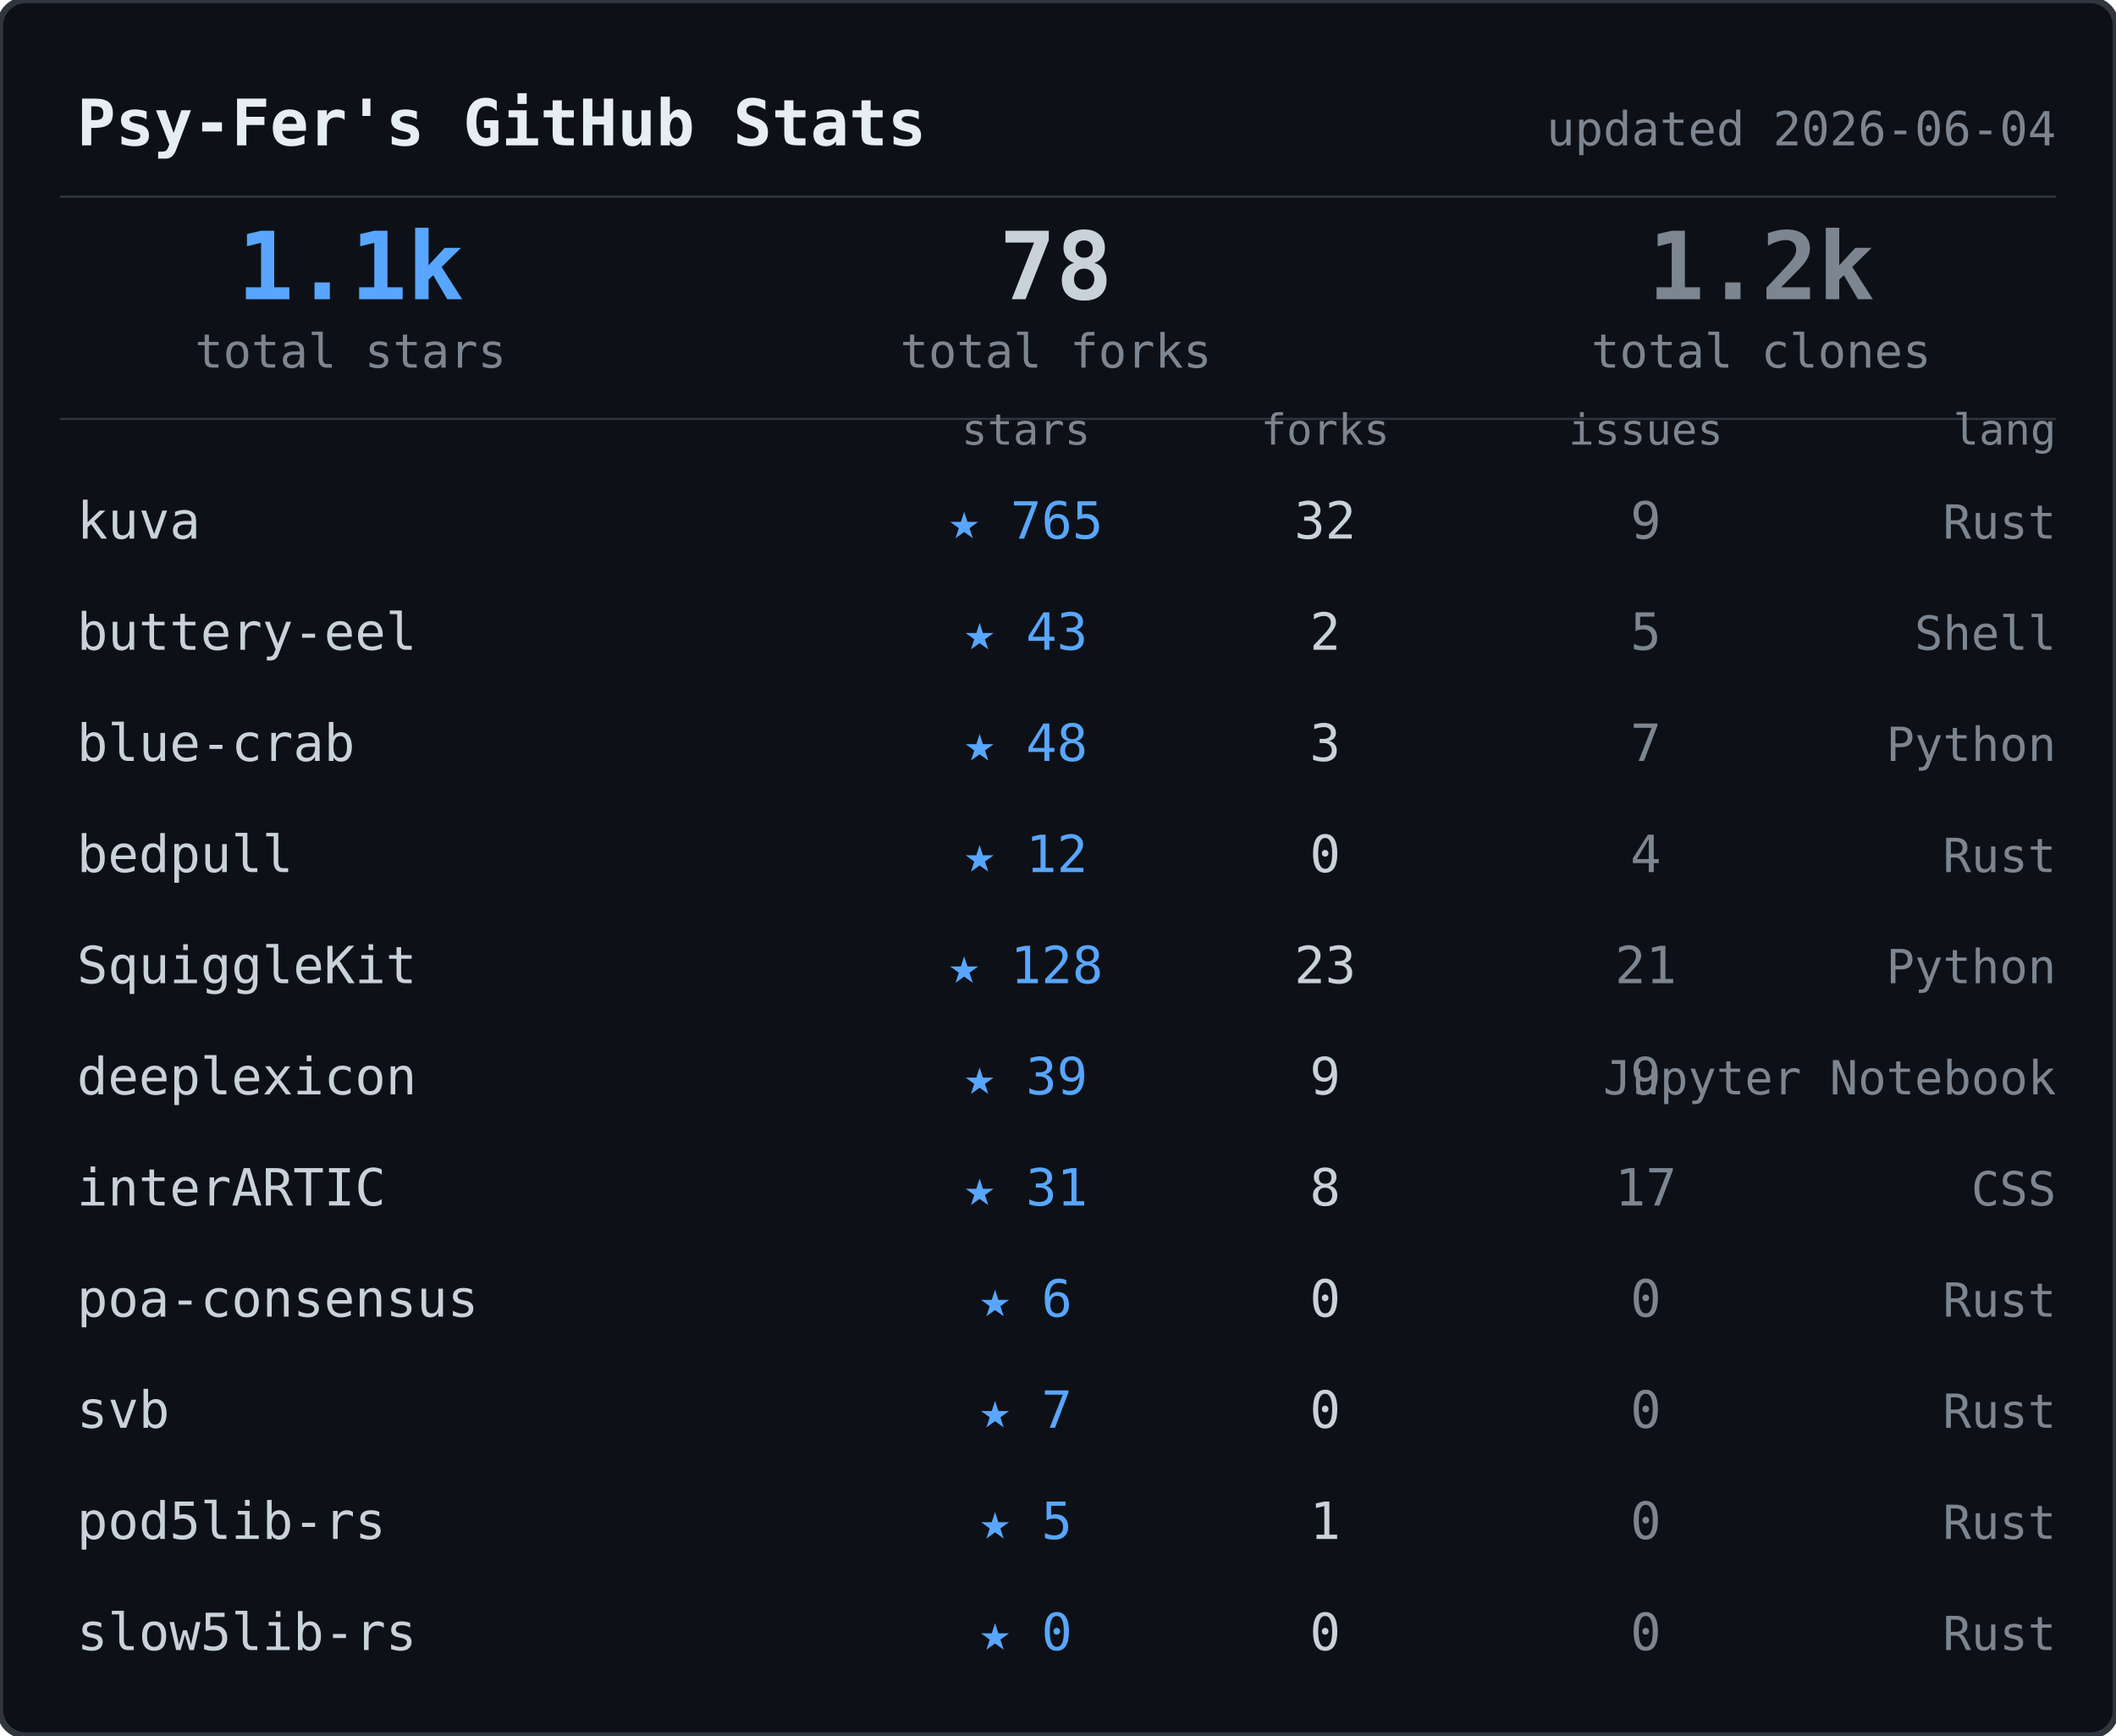
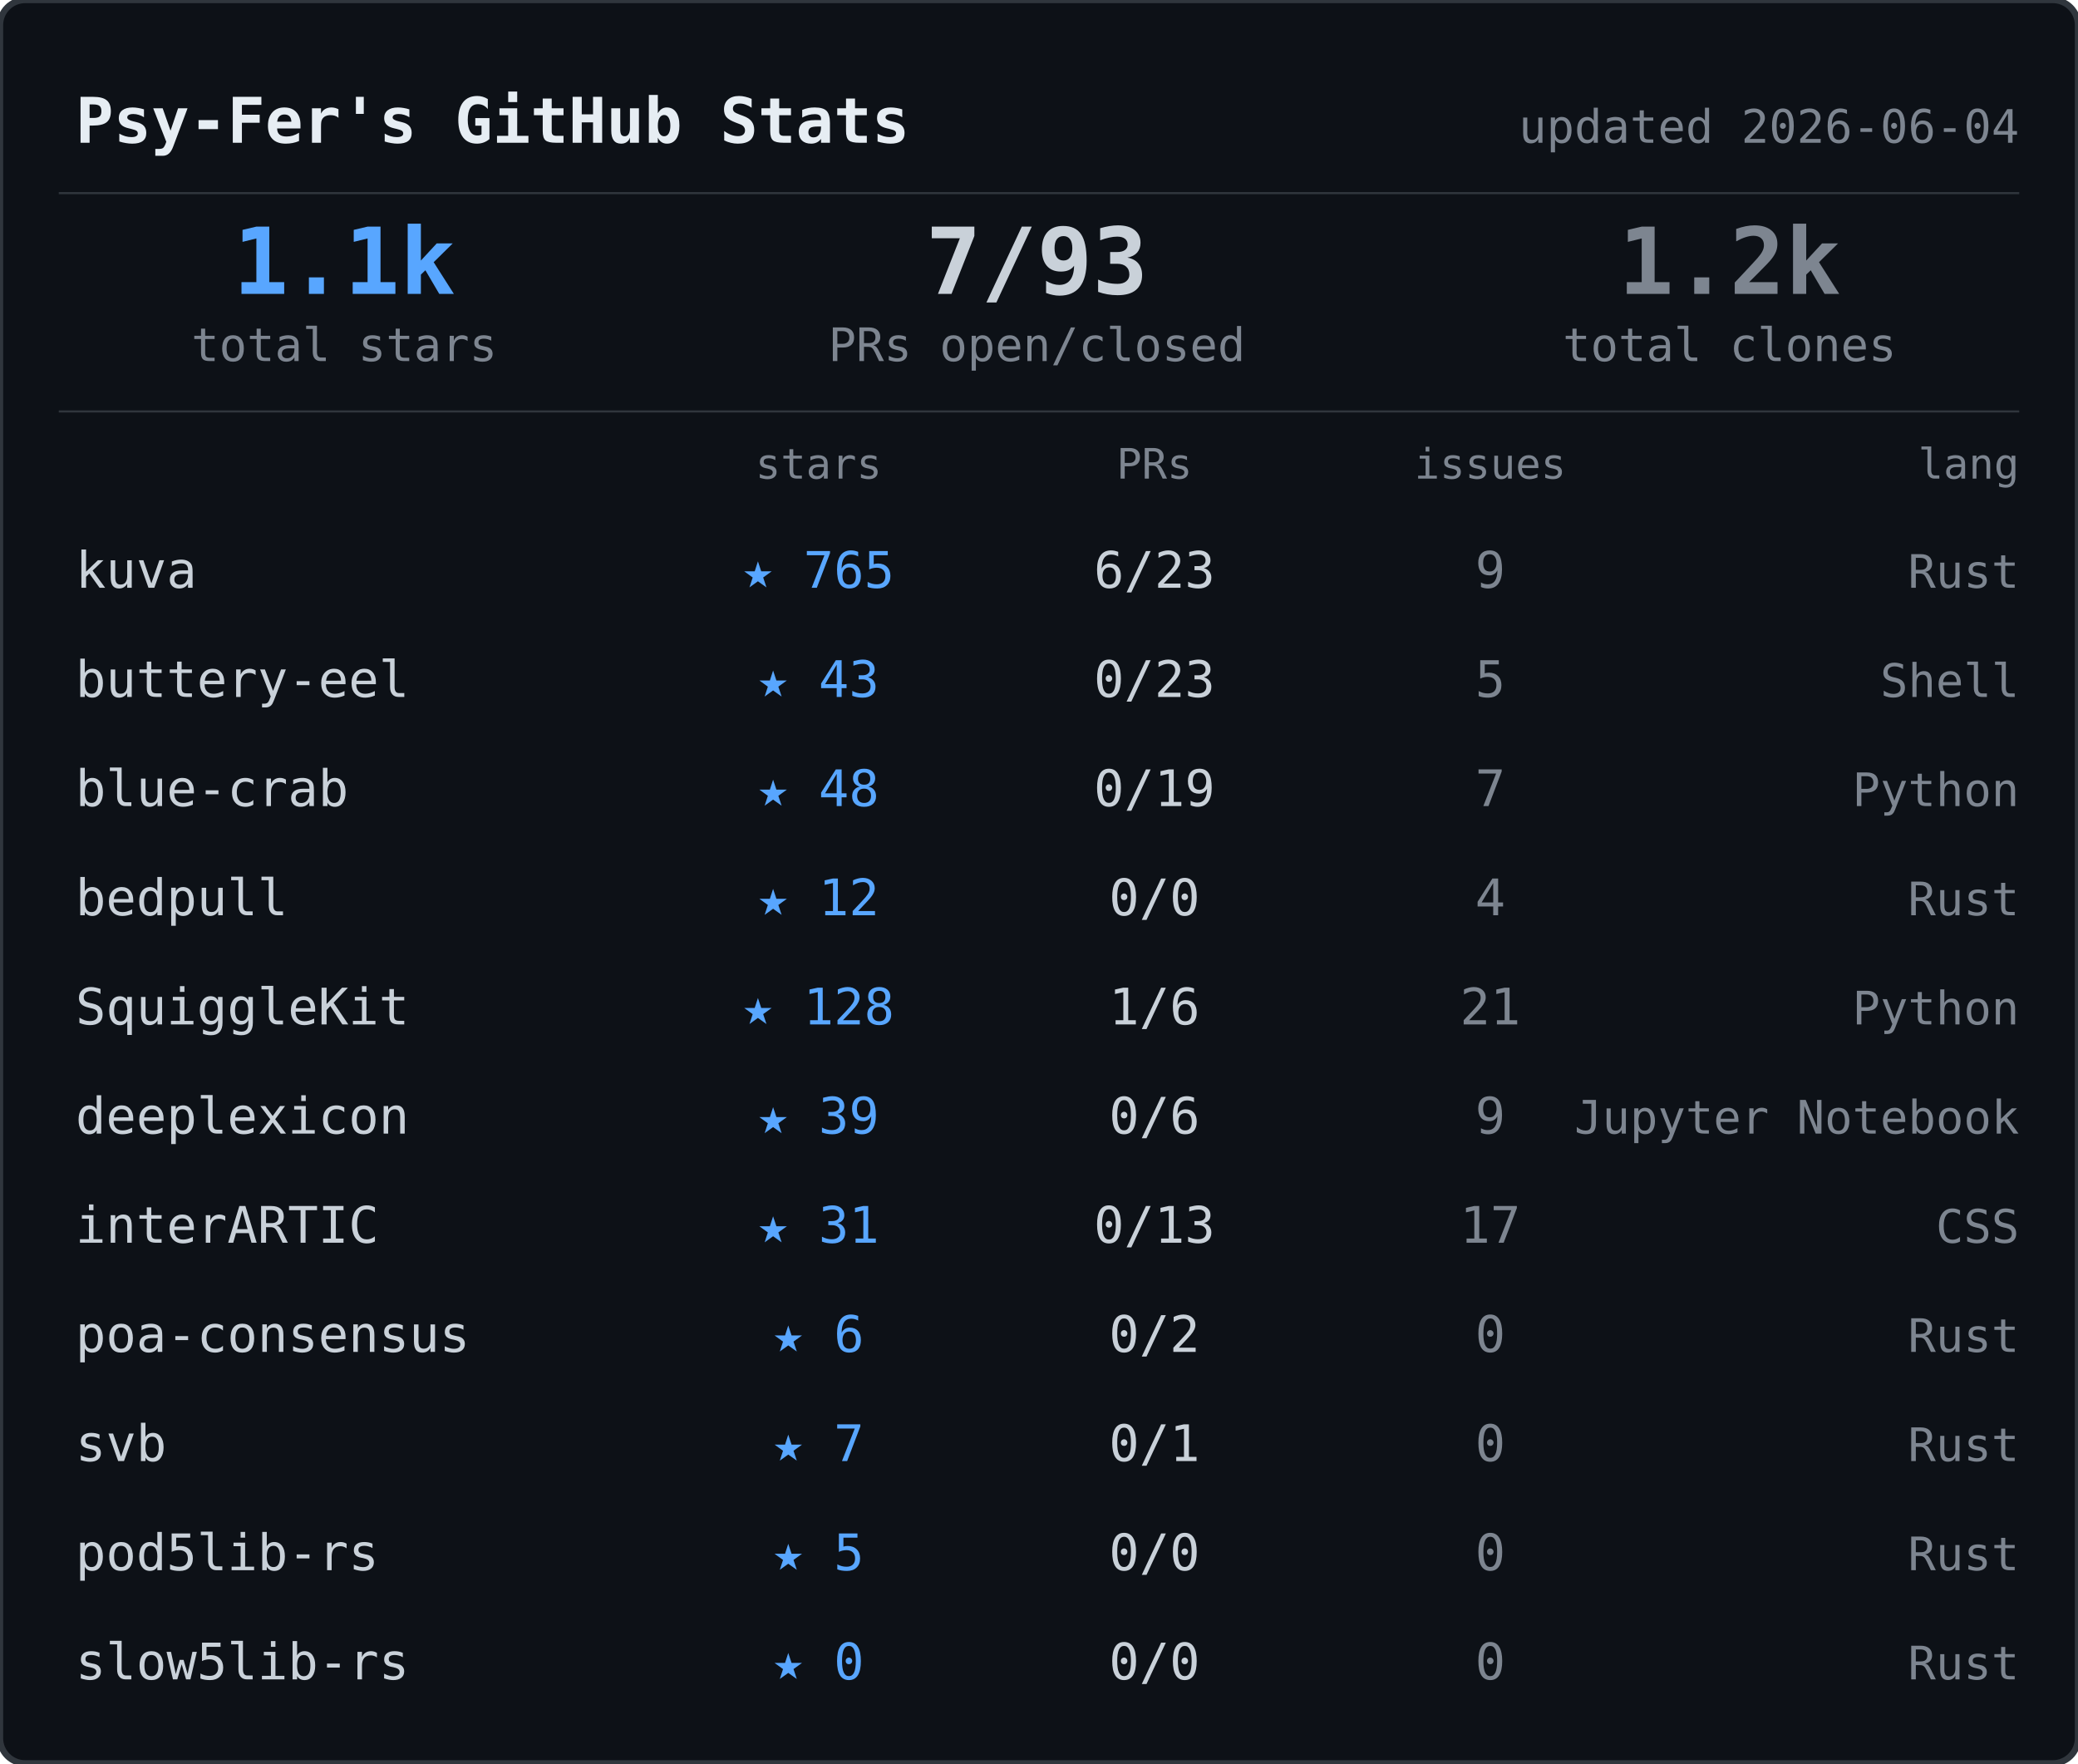
- <svg xmlns="http://www.w3.org/2000/svg" width="495" height="406">
-   <rect width="495" height="406" rx="6" fill="#0d1117" stroke="#30363d" stroke-width="1.5" />
+ <svg xmlns="http://www.w3.org/2000/svg" width="495" height="420">
+   <rect width="495" height="420" rx="6" fill="#0d1117" stroke="#30363d" stroke-width="1.5" />
  <text x="18" y="34" font-family="ui-monospace,SFMono-Regular,SF Mono,Menlo,monospace" font-size="15" font-weight="600" fill="#e6edf3">Psy-Fer's GitHub Stats</text>
  <text x="481" y="34" font-family="ui-monospace,SFMono-Regular,SF Mono,Menlo,monospace" font-size="11" fill="#7d8590" text-anchor="end">updated 2026-06-04</text>
  <line x1="14" y1="46" x2="481" y2="46" stroke="#30363d" stroke-width="0.5" />
  <text x="82" y="70" font-family="ui-monospace,SFMono-Regular,SF Mono,Menlo,monospace" font-size="22" font-weight="700" fill="#58a6ff" text-anchor="middle">1.1k</text>
  <text x="82" y="86" font-family="ui-monospace,SFMono-Regular,SF Mono,Menlo,monospace" font-size="11" fill="#7d8590" text-anchor="middle">total stars</text>
-   <text x="247" y="70" font-family="ui-monospace,SFMono-Regular,SF Mono,Menlo,monospace" font-size="22" font-weight="700" fill="#c9d1d9" text-anchor="middle">78</text>
-   <text x="247" y="86" font-family="ui-monospace,SFMono-Regular,SF Mono,Menlo,monospace" font-size="11" fill="#7d8590" text-anchor="middle">total forks</text>
+   <text x="247" y="70" font-family="ui-monospace,SFMono-Regular,SF Mono,Menlo,monospace" font-size="22" font-weight="700" fill="#c9d1d9" text-anchor="middle">7/93</text>
+   <text x="247" y="86" font-family="ui-monospace,SFMono-Regular,SF Mono,Menlo,monospace" font-size="11" fill="#7d8590" text-anchor="middle">PRs open/closed</text>
  <text x="412" y="70" font-family="ui-monospace,SFMono-Regular,SF Mono,Menlo,monospace" font-size="22" font-weight="700" fill="#7d8590" text-anchor="middle">1.2k</text>
  <text x="412" y="86" font-family="ui-monospace,SFMono-Regular,SF Mono,Menlo,monospace" font-size="11" fill="#7d8590" text-anchor="middle">total clones</text>
  <line x1="14" y1="98" x2="481" y2="98" stroke="#30363d" stroke-width="0.5" />
-   <text x="240" y="104" font-family="ui-monospace,SFMono-Regular,SF Mono,Menlo,monospace" font-size="10" fill="#7d8590" text-anchor="middle">stars</text>
-   <text x="310" y="104" font-family="ui-monospace,SFMono-Regular,SF Mono,Menlo,monospace" font-size="10" fill="#7d8590" text-anchor="middle">forks</text>
-   <text x="385" y="104" font-family="ui-monospace,SFMono-Regular,SF Mono,Menlo,monospace" font-size="10" fill="#7d8590" text-anchor="middle">issues</text>
-   <text x="481" y="104" font-family="ui-monospace,SFMono-Regular,SF Mono,Menlo,monospace" font-size="10" fill="#7d8590" text-anchor="end">lang</text>
-   <text x="18" y="126" font-family="ui-monospace,SFMono-Regular,SF Mono,Menlo,monospace" font-size="12" fill="#c9d1d9">kuva</text>
-   <text x="240" y="126" font-family="ui-monospace,SFMono-Regular,SF Mono,Menlo,monospace" font-size="12" fill="#58a6ff" text-anchor="middle">★ 765</text>
-   <text x="310" y="126" font-family="ui-monospace,SFMono-Regular,SF Mono,Menlo,monospace" font-size="12" fill="#c9d1d9" text-anchor="middle">32</text>
-   <text x="385" y="126" font-family="ui-monospace,SFMono-Regular,SF Mono,Menlo,monospace" font-size="12" fill="#7d8590" text-anchor="middle">9</text>
-   <text x="481" y="126" font-family="ui-monospace,SFMono-Regular,SF Mono,Menlo,monospace" font-size="11" fill="#7d8590" text-anchor="end">Rust</text>
-   <text x="18" y="152" font-family="ui-monospace,SFMono-Regular,SF Mono,Menlo,monospace" font-size="12" fill="#c9d1d9">buttery-eel</text>
-   <text x="240" y="152" font-family="ui-monospace,SFMono-Regular,SF Mono,Menlo,monospace" font-size="12" fill="#58a6ff" text-anchor="middle">★ 43</text>
-   <text x="310" y="152" font-family="ui-monospace,SFMono-Regular,SF Mono,Menlo,monospace" font-size="12" fill="#c9d1d9" text-anchor="middle">2</text>
-   <text x="385" y="152" font-family="ui-monospace,SFMono-Regular,SF Mono,Menlo,monospace" font-size="12" fill="#7d8590" text-anchor="middle">5</text>
-   <text x="481" y="152" font-family="ui-monospace,SFMono-Regular,SF Mono,Menlo,monospace" font-size="11" fill="#7d8590" text-anchor="end">Shell</text>
-   <text x="18" y="178" font-family="ui-monospace,SFMono-Regular,SF Mono,Menlo,monospace" font-size="12" fill="#c9d1d9">blue-crab</text>
-   <text x="240" y="178" font-family="ui-monospace,SFMono-Regular,SF Mono,Menlo,monospace" font-size="12" fill="#58a6ff" text-anchor="middle">★ 48</text>
-   <text x="310" y="178" font-family="ui-monospace,SFMono-Regular,SF Mono,Menlo,monospace" font-size="12" fill="#c9d1d9" text-anchor="middle">3</text>
-   <text x="385" y="178" font-family="ui-monospace,SFMono-Regular,SF Mono,Menlo,monospace" font-size="12" fill="#7d8590" text-anchor="middle">7</text>
-   <text x="481" y="178" font-family="ui-monospace,SFMono-Regular,SF Mono,Menlo,monospace" font-size="11" fill="#7d8590" text-anchor="end">Python</text>
-   <text x="18" y="204" font-family="ui-monospace,SFMono-Regular,SF Mono,Menlo,monospace" font-size="12" fill="#c9d1d9">bedpull</text>
-   <text x="240" y="204" font-family="ui-monospace,SFMono-Regular,SF Mono,Menlo,monospace" font-size="12" fill="#58a6ff" text-anchor="middle">★ 12</text>
-   <text x="310" y="204" font-family="ui-monospace,SFMono-Regular,SF Mono,Menlo,monospace" font-size="12" fill="#c9d1d9" text-anchor="middle">0</text>
-   <text x="385" y="204" font-family="ui-monospace,SFMono-Regular,SF Mono,Menlo,monospace" font-size="12" fill="#7d8590" text-anchor="middle">4</text>
-   <text x="481" y="204" font-family="ui-monospace,SFMono-Regular,SF Mono,Menlo,monospace" font-size="11" fill="#7d8590" text-anchor="end">Rust</text>
-   <text x="18" y="230" font-family="ui-monospace,SFMono-Regular,SF Mono,Menlo,monospace" font-size="12" fill="#c9d1d9">SquiggleKit</text>
-   <text x="240" y="230" font-family="ui-monospace,SFMono-Regular,SF Mono,Menlo,monospace" font-size="12" fill="#58a6ff" text-anchor="middle">★ 128</text>
-   <text x="310" y="230" font-family="ui-monospace,SFMono-Regular,SF Mono,Menlo,monospace" font-size="12" fill="#c9d1d9" text-anchor="middle">23</text>
-   <text x="385" y="230" font-family="ui-monospace,SFMono-Regular,SF Mono,Menlo,monospace" font-size="12" fill="#7d8590" text-anchor="middle">21</text>
-   <text x="481" y="230" font-family="ui-monospace,SFMono-Regular,SF Mono,Menlo,monospace" font-size="11" fill="#7d8590" text-anchor="end">Python</text>
-   <text x="18" y="256" font-family="ui-monospace,SFMono-Regular,SF Mono,Menlo,monospace" font-size="12" fill="#c9d1d9">deeplexicon</text>
-   <text x="240" y="256" font-family="ui-monospace,SFMono-Regular,SF Mono,Menlo,monospace" font-size="12" fill="#58a6ff" text-anchor="middle">★ 39</text>
-   <text x="310" y="256" font-family="ui-monospace,SFMono-Regular,SF Mono,Menlo,monospace" font-size="12" fill="#c9d1d9" text-anchor="middle">9</text>
-   <text x="385" y="256" font-family="ui-monospace,SFMono-Regular,SF Mono,Menlo,monospace" font-size="12" fill="#7d8590" text-anchor="middle">9</text>
-   <text x="481" y="256" font-family="ui-monospace,SFMono-Regular,SF Mono,Menlo,monospace" font-size="11" fill="#7d8590" text-anchor="end">Jupyter Notebook</text>
-   <text x="18" y="282" font-family="ui-monospace,SFMono-Regular,SF Mono,Menlo,monospace" font-size="12" fill="#c9d1d9">interARTIC</text>
-   <text x="240" y="282" font-family="ui-monospace,SFMono-Regular,SF Mono,Menlo,monospace" font-size="12" fill="#58a6ff" text-anchor="middle">★ 31</text>
-   <text x="310" y="282" font-family="ui-monospace,SFMono-Regular,SF Mono,Menlo,monospace" font-size="12" fill="#c9d1d9" text-anchor="middle">8</text>
-   <text x="385" y="282" font-family="ui-monospace,SFMono-Regular,SF Mono,Menlo,monospace" font-size="12" fill="#7d8590" text-anchor="middle">17</text>
-   <text x="481" y="282" font-family="ui-monospace,SFMono-Regular,SF Mono,Menlo,monospace" font-size="11" fill="#7d8590" text-anchor="end">CSS</text>
-   <text x="18" y="308" font-family="ui-monospace,SFMono-Regular,SF Mono,Menlo,monospace" font-size="12" fill="#c9d1d9">poa-consensus</text>
-   <text x="240" y="308" font-family="ui-monospace,SFMono-Regular,SF Mono,Menlo,monospace" font-size="12" fill="#58a6ff" text-anchor="middle">★ 6</text>
-   <text x="310" y="308" font-family="ui-monospace,SFMono-Regular,SF Mono,Menlo,monospace" font-size="12" fill="#c9d1d9" text-anchor="middle">0</text>
-   <text x="385" y="308" font-family="ui-monospace,SFMono-Regular,SF Mono,Menlo,monospace" font-size="12" fill="#7d8590" text-anchor="middle">0</text>
-   <text x="481" y="308" font-family="ui-monospace,SFMono-Regular,SF Mono,Menlo,monospace" font-size="11" fill="#7d8590" text-anchor="end">Rust</text>
-   <text x="18" y="334" font-family="ui-monospace,SFMono-Regular,SF Mono,Menlo,monospace" font-size="12" fill="#c9d1d9">svb</text>
-   <text x="240" y="334" font-family="ui-monospace,SFMono-Regular,SF Mono,Menlo,monospace" font-size="12" fill="#58a6ff" text-anchor="middle">★ 7</text>
-   <text x="310" y="334" font-family="ui-monospace,SFMono-Regular,SF Mono,Menlo,monospace" font-size="12" fill="#c9d1d9" text-anchor="middle">0</text>
-   <text x="385" y="334" font-family="ui-monospace,SFMono-Regular,SF Mono,Menlo,monospace" font-size="12" fill="#7d8590" text-anchor="middle">0</text>
-   <text x="481" y="334" font-family="ui-monospace,SFMono-Regular,SF Mono,Menlo,monospace" font-size="11" fill="#7d8590" text-anchor="end">Rust</text>
-   <text x="18" y="360" font-family="ui-monospace,SFMono-Regular,SF Mono,Menlo,monospace" font-size="12" fill="#c9d1d9">pod5lib-rs</text>
-   <text x="240" y="360" font-family="ui-monospace,SFMono-Regular,SF Mono,Menlo,monospace" font-size="12" fill="#58a6ff" text-anchor="middle">★ 5</text>
-   <text x="310" y="360" font-family="ui-monospace,SFMono-Regular,SF Mono,Menlo,monospace" font-size="12" fill="#c9d1d9" text-anchor="middle">1</text>
-   <text x="385" y="360" font-family="ui-monospace,SFMono-Regular,SF Mono,Menlo,monospace" font-size="12" fill="#7d8590" text-anchor="middle">0</text>
-   <text x="481" y="360" font-family="ui-monospace,SFMono-Regular,SF Mono,Menlo,monospace" font-size="11" fill="#7d8590" text-anchor="end">Rust</text>
-   <text x="18" y="386" font-family="ui-monospace,SFMono-Regular,SF Mono,Menlo,monospace" font-size="12" fill="#c9d1d9">slow5lib-rs</text>
-   <text x="240" y="386" font-family="ui-monospace,SFMono-Regular,SF Mono,Menlo,monospace" font-size="12" fill="#58a6ff" text-anchor="middle">★ 0</text>
-   <text x="310" y="386" font-family="ui-monospace,SFMono-Regular,SF Mono,Menlo,monospace" font-size="12" fill="#c9d1d9" text-anchor="middle">0</text>
-   <text x="385" y="386" font-family="ui-monospace,SFMono-Regular,SF Mono,Menlo,monospace" font-size="12" fill="#7d8590" text-anchor="middle">0</text>
-   <text x="481" y="386" font-family="ui-monospace,SFMono-Regular,SF Mono,Menlo,monospace" font-size="11" fill="#7d8590" text-anchor="end">Rust</text>
+   <text x="195" y="114" font-family="ui-monospace,SFMono-Regular,SF Mono,Menlo,monospace" font-size="10" fill="#7d8590" text-anchor="middle">stars</text>
+   <text x="275" y="114" font-family="ui-monospace,SFMono-Regular,SF Mono,Menlo,monospace" font-size="10" fill="#7d8590" text-anchor="middle">PRs</text>
+   <text x="355" y="114" font-family="ui-monospace,SFMono-Regular,SF Mono,Menlo,monospace" font-size="10" fill="#7d8590" text-anchor="middle">issues</text>
+   <text x="481" y="114" font-family="ui-monospace,SFMono-Regular,SF Mono,Menlo,monospace" font-size="10" fill="#7d8590" text-anchor="end">lang</text>
+   <text x="18" y="140" font-family="ui-monospace,SFMono-Regular,SF Mono,Menlo,monospace" font-size="12" fill="#c9d1d9">kuva</text>
+   <text x="195" y="140" font-family="ui-monospace,SFMono-Regular,SF Mono,Menlo,monospace" font-size="12" fill="#58a6ff" text-anchor="middle">★ 765</text>
+   <text x="275" y="140" font-family="ui-monospace,SFMono-Regular,SF Mono,Menlo,monospace" font-size="12" fill="#c9d1d9" text-anchor="middle">6/23</text>
+   <text x="355" y="140" font-family="ui-monospace,SFMono-Regular,SF Mono,Menlo,monospace" font-size="12" fill="#7d8590" text-anchor="middle">9</text>
+   <text x="481" y="140" font-family="ui-monospace,SFMono-Regular,SF Mono,Menlo,monospace" font-size="11" fill="#7d8590" text-anchor="end">Rust</text>
+   <text x="18" y="166" font-family="ui-monospace,SFMono-Regular,SF Mono,Menlo,monospace" font-size="12" fill="#c9d1d9">buttery-eel</text>
+   <text x="195" y="166" font-family="ui-monospace,SFMono-Regular,SF Mono,Menlo,monospace" font-size="12" fill="#58a6ff" text-anchor="middle">★ 43</text>
+   <text x="275" y="166" font-family="ui-monospace,SFMono-Regular,SF Mono,Menlo,monospace" font-size="12" fill="#c9d1d9" text-anchor="middle">0/23</text>
+   <text x="355" y="166" font-family="ui-monospace,SFMono-Regular,SF Mono,Menlo,monospace" font-size="12" fill="#7d8590" text-anchor="middle">5</text>
+   <text x="481" y="166" font-family="ui-monospace,SFMono-Regular,SF Mono,Menlo,monospace" font-size="11" fill="#7d8590" text-anchor="end">Shell</text>
+   <text x="18" y="192" font-family="ui-monospace,SFMono-Regular,SF Mono,Menlo,monospace" font-size="12" fill="#c9d1d9">blue-crab</text>
+   <text x="195" y="192" font-family="ui-monospace,SFMono-Regular,SF Mono,Menlo,monospace" font-size="12" fill="#58a6ff" text-anchor="middle">★ 48</text>
+   <text x="275" y="192" font-family="ui-monospace,SFMono-Regular,SF Mono,Menlo,monospace" font-size="12" fill="#c9d1d9" text-anchor="middle">0/19</text>
+   <text x="355" y="192" font-family="ui-monospace,SFMono-Regular,SF Mono,Menlo,monospace" font-size="12" fill="#7d8590" text-anchor="middle">7</text>
+   <text x="481" y="192" font-family="ui-monospace,SFMono-Regular,SF Mono,Menlo,monospace" font-size="11" fill="#7d8590" text-anchor="end">Python</text>
+   <text x="18" y="218" font-family="ui-monospace,SFMono-Regular,SF Mono,Menlo,monospace" font-size="12" fill="#c9d1d9">bedpull</text>
+   <text x="195" y="218" font-family="ui-monospace,SFMono-Regular,SF Mono,Menlo,monospace" font-size="12" fill="#58a6ff" text-anchor="middle">★ 12</text>
+   <text x="275" y="218" font-family="ui-monospace,SFMono-Regular,SF Mono,Menlo,monospace" font-size="12" fill="#c9d1d9" text-anchor="middle">0/0</text>
+   <text x="355" y="218" font-family="ui-monospace,SFMono-Regular,SF Mono,Menlo,monospace" font-size="12" fill="#7d8590" text-anchor="middle">4</text>
+   <text x="481" y="218" font-family="ui-monospace,SFMono-Regular,SF Mono,Menlo,monospace" font-size="11" fill="#7d8590" text-anchor="end">Rust</text>
+   <text x="18" y="244" font-family="ui-monospace,SFMono-Regular,SF Mono,Menlo,monospace" font-size="12" fill="#c9d1d9">SquiggleKit</text>
+   <text x="195" y="244" font-family="ui-monospace,SFMono-Regular,SF Mono,Menlo,monospace" font-size="12" fill="#58a6ff" text-anchor="middle">★ 128</text>
+   <text x="275" y="244" font-family="ui-monospace,SFMono-Regular,SF Mono,Menlo,monospace" font-size="12" fill="#c9d1d9" text-anchor="middle">1/6</text>
+   <text x="355" y="244" font-family="ui-monospace,SFMono-Regular,SF Mono,Menlo,monospace" font-size="12" fill="#7d8590" text-anchor="middle">21</text>
+   <text x="481" y="244" font-family="ui-monospace,SFMono-Regular,SF Mono,Menlo,monospace" font-size="11" fill="#7d8590" text-anchor="end">Python</text>
+   <text x="18" y="270" font-family="ui-monospace,SFMono-Regular,SF Mono,Menlo,monospace" font-size="12" fill="#c9d1d9">deeplexicon</text>
+   <text x="195" y="270" font-family="ui-monospace,SFMono-Regular,SF Mono,Menlo,monospace" font-size="12" fill="#58a6ff" text-anchor="middle">★ 39</text>
+   <text x="275" y="270" font-family="ui-monospace,SFMono-Regular,SF Mono,Menlo,monospace" font-size="12" fill="#c9d1d9" text-anchor="middle">0/6</text>
+   <text x="355" y="270" font-family="ui-monospace,SFMono-Regular,SF Mono,Menlo,monospace" font-size="12" fill="#7d8590" text-anchor="middle">9</text>
+   <text x="481" y="270" font-family="ui-monospace,SFMono-Regular,SF Mono,Menlo,monospace" font-size="11" fill="#7d8590" text-anchor="end">Jupyter Notebook</text>
+   <text x="18" y="296" font-family="ui-monospace,SFMono-Regular,SF Mono,Menlo,monospace" font-size="12" fill="#c9d1d9">interARTIC</text>
+   <text x="195" y="296" font-family="ui-monospace,SFMono-Regular,SF Mono,Menlo,monospace" font-size="12" fill="#58a6ff" text-anchor="middle">★ 31</text>
+   <text x="275" y="296" font-family="ui-monospace,SFMono-Regular,SF Mono,Menlo,monospace" font-size="12" fill="#c9d1d9" text-anchor="middle">0/13</text>
+   <text x="355" y="296" font-family="ui-monospace,SFMono-Regular,SF Mono,Menlo,monospace" font-size="12" fill="#7d8590" text-anchor="middle">17</text>
+   <text x="481" y="296" font-family="ui-monospace,SFMono-Regular,SF Mono,Menlo,monospace" font-size="11" fill="#7d8590" text-anchor="end">CSS</text>
+   <text x="18" y="322" font-family="ui-monospace,SFMono-Regular,SF Mono,Menlo,monospace" font-size="12" fill="#c9d1d9">poa-consensus</text>
+   <text x="195" y="322" font-family="ui-monospace,SFMono-Regular,SF Mono,Menlo,monospace" font-size="12" fill="#58a6ff" text-anchor="middle">★ 6</text>
+   <text x="275" y="322" font-family="ui-monospace,SFMono-Regular,SF Mono,Menlo,monospace" font-size="12" fill="#c9d1d9" text-anchor="middle">0/2</text>
+   <text x="355" y="322" font-family="ui-monospace,SFMono-Regular,SF Mono,Menlo,monospace" font-size="12" fill="#7d8590" text-anchor="middle">0</text>
+   <text x="481" y="322" font-family="ui-monospace,SFMono-Regular,SF Mono,Menlo,monospace" font-size="11" fill="#7d8590" text-anchor="end">Rust</text>
+   <text x="18" y="348" font-family="ui-monospace,SFMono-Regular,SF Mono,Menlo,monospace" font-size="12" fill="#c9d1d9">svb</text>
+   <text x="195" y="348" font-family="ui-monospace,SFMono-Regular,SF Mono,Menlo,monospace" font-size="12" fill="#58a6ff" text-anchor="middle">★ 7</text>
+   <text x="275" y="348" font-family="ui-monospace,SFMono-Regular,SF Mono,Menlo,monospace" font-size="12" fill="#c9d1d9" text-anchor="middle">0/1</text>
+   <text x="355" y="348" font-family="ui-monospace,SFMono-Regular,SF Mono,Menlo,monospace" font-size="12" fill="#7d8590" text-anchor="middle">0</text>
+   <text x="481" y="348" font-family="ui-monospace,SFMono-Regular,SF Mono,Menlo,monospace" font-size="11" fill="#7d8590" text-anchor="end">Rust</text>
+   <text x="18" y="374" font-family="ui-monospace,SFMono-Regular,SF Mono,Menlo,monospace" font-size="12" fill="#c9d1d9">pod5lib-rs</text>
+   <text x="195" y="374" font-family="ui-monospace,SFMono-Regular,SF Mono,Menlo,monospace" font-size="12" fill="#58a6ff" text-anchor="middle">★ 5</text>
+   <text x="275" y="374" font-family="ui-monospace,SFMono-Regular,SF Mono,Menlo,monospace" font-size="12" fill="#c9d1d9" text-anchor="middle">0/0</text>
+   <text x="355" y="374" font-family="ui-monospace,SFMono-Regular,SF Mono,Menlo,monospace" font-size="12" fill="#7d8590" text-anchor="middle">0</text>
+   <text x="481" y="374" font-family="ui-monospace,SFMono-Regular,SF Mono,Menlo,monospace" font-size="11" fill="#7d8590" text-anchor="end">Rust</text>
+   <text x="18" y="400" font-family="ui-monospace,SFMono-Regular,SF Mono,Menlo,monospace" font-size="12" fill="#c9d1d9">slow5lib-rs</text>
+   <text x="195" y="400" font-family="ui-monospace,SFMono-Regular,SF Mono,Menlo,monospace" font-size="12" fill="#58a6ff" text-anchor="middle">★ 0</text>
+   <text x="275" y="400" font-family="ui-monospace,SFMono-Regular,SF Mono,Menlo,monospace" font-size="12" fill="#c9d1d9" text-anchor="middle">0/0</text>
+   <text x="355" y="400" font-family="ui-monospace,SFMono-Regular,SF Mono,Menlo,monospace" font-size="12" fill="#7d8590" text-anchor="middle">0</text>
+   <text x="481" y="400" font-family="ui-monospace,SFMono-Regular,SF Mono,Menlo,monospace" font-size="11" fill="#7d8590" text-anchor="end">Rust</text>
</svg>
